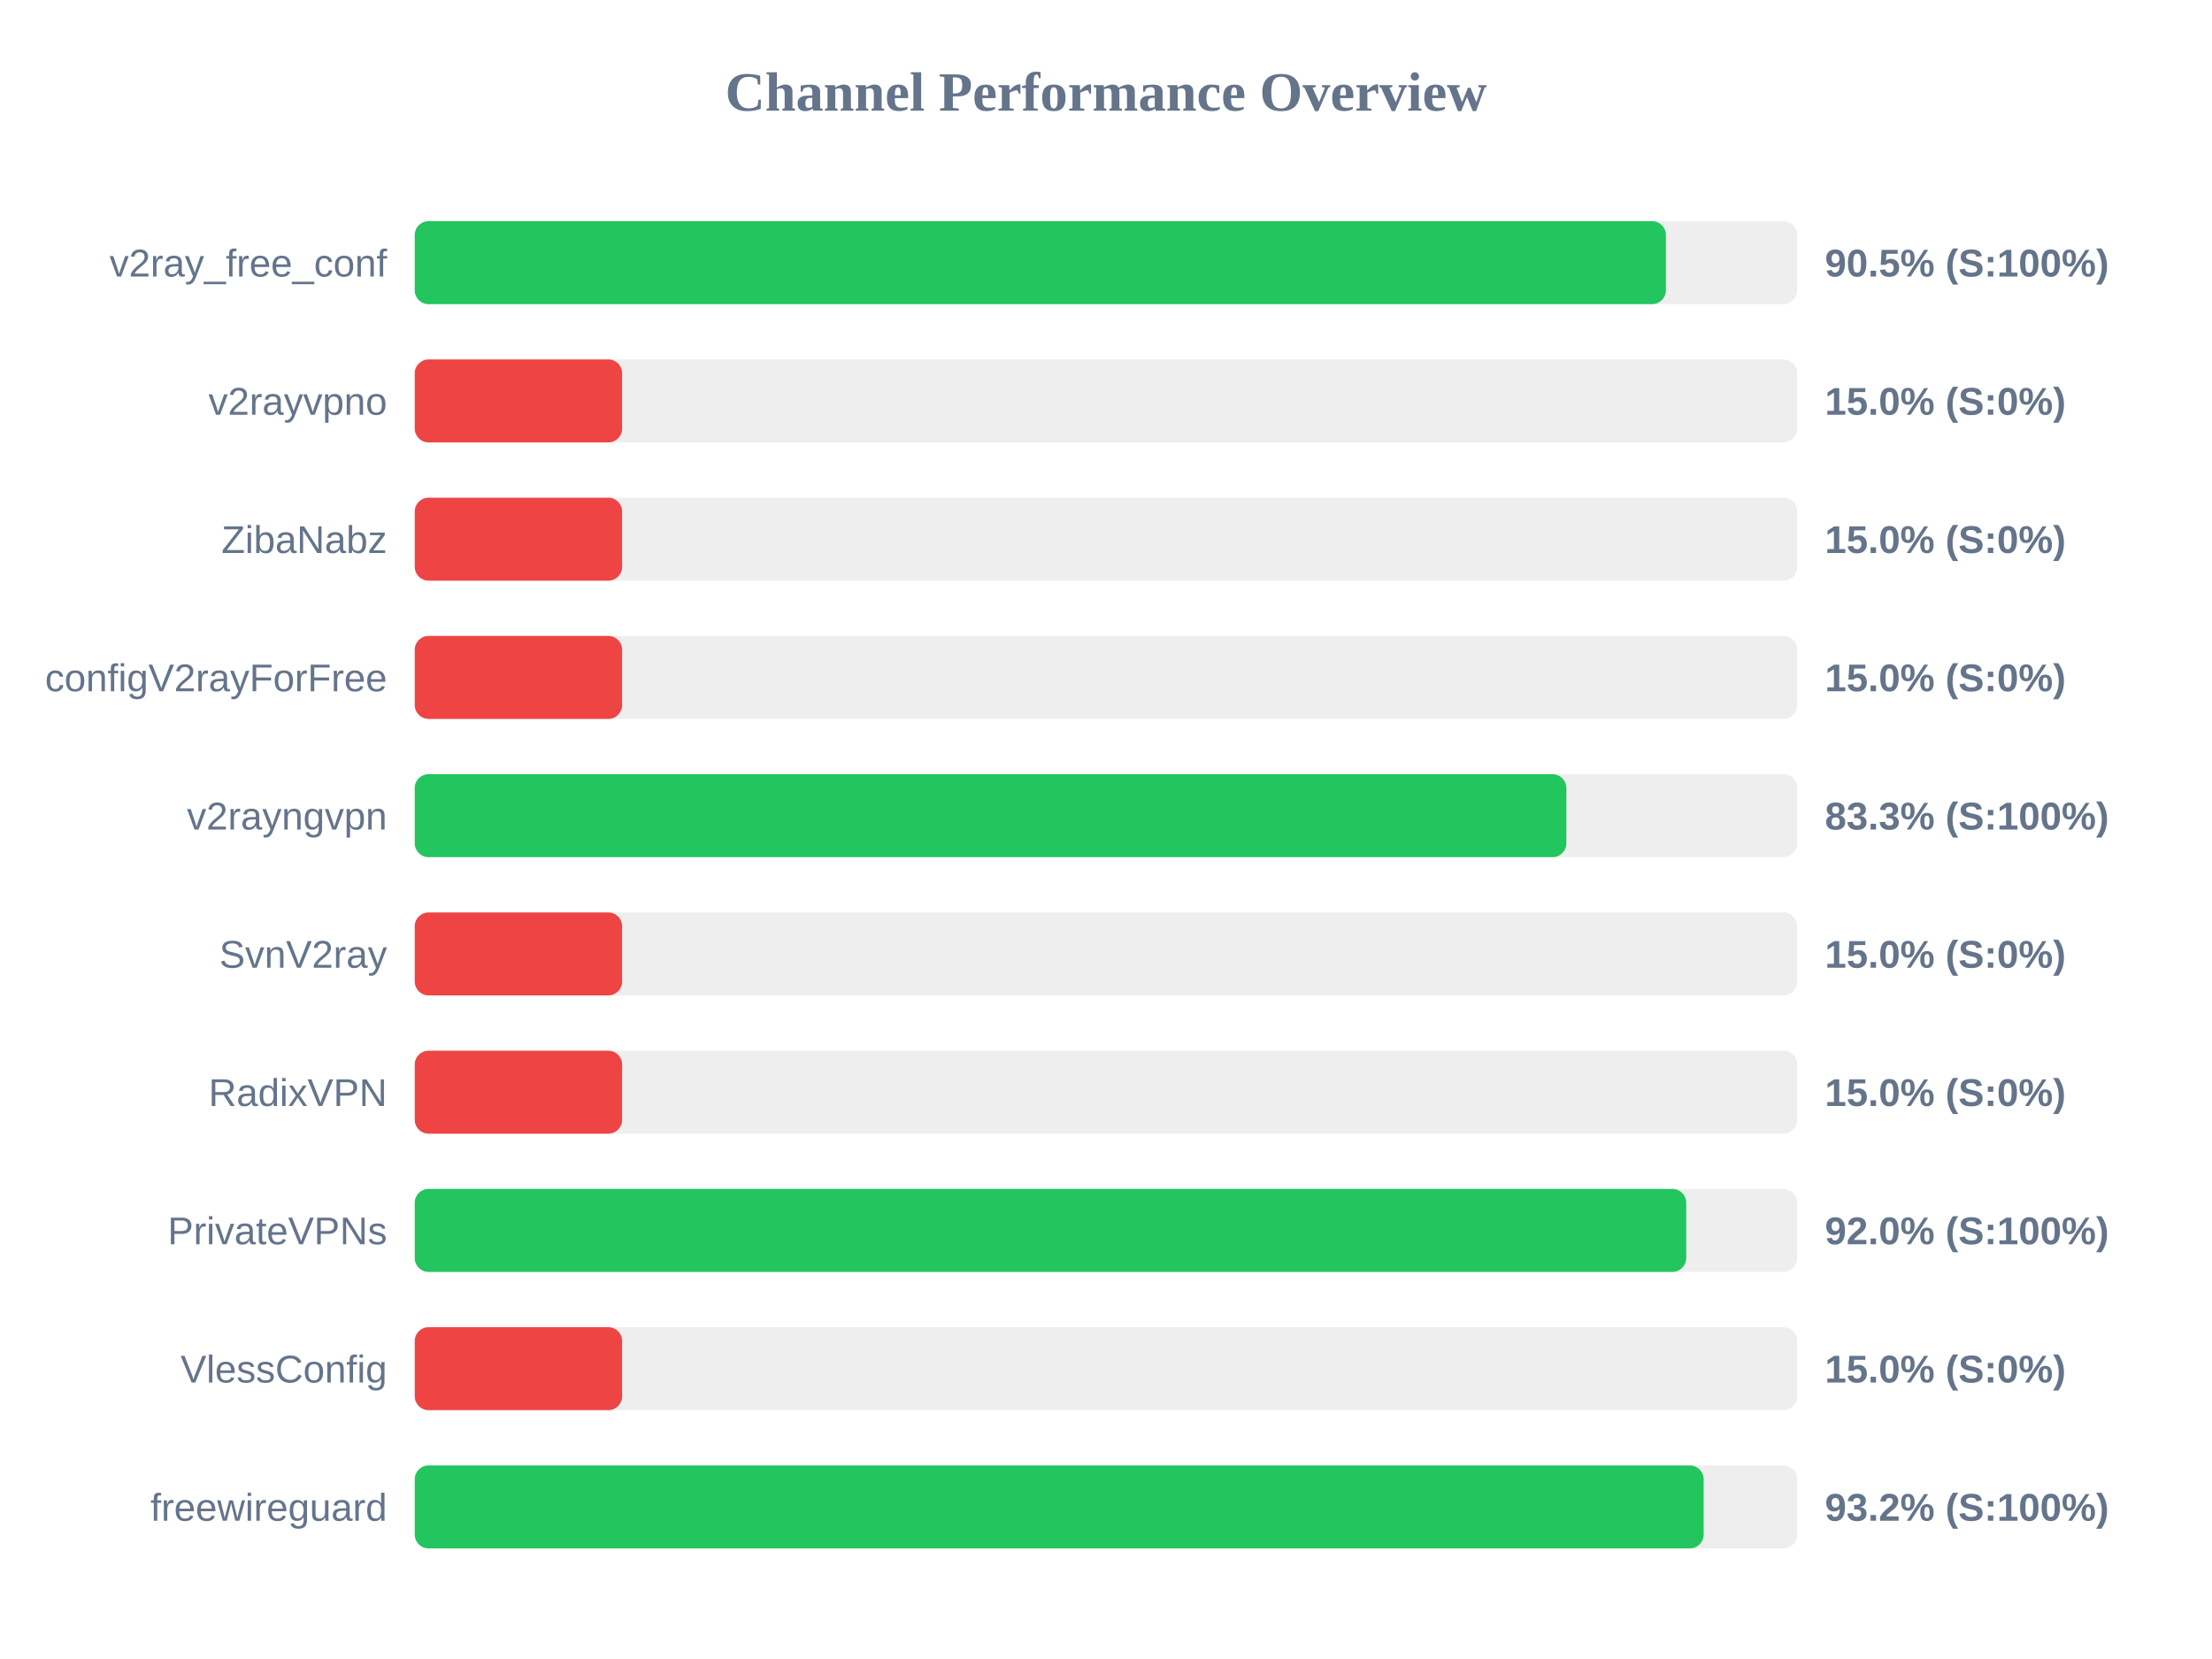
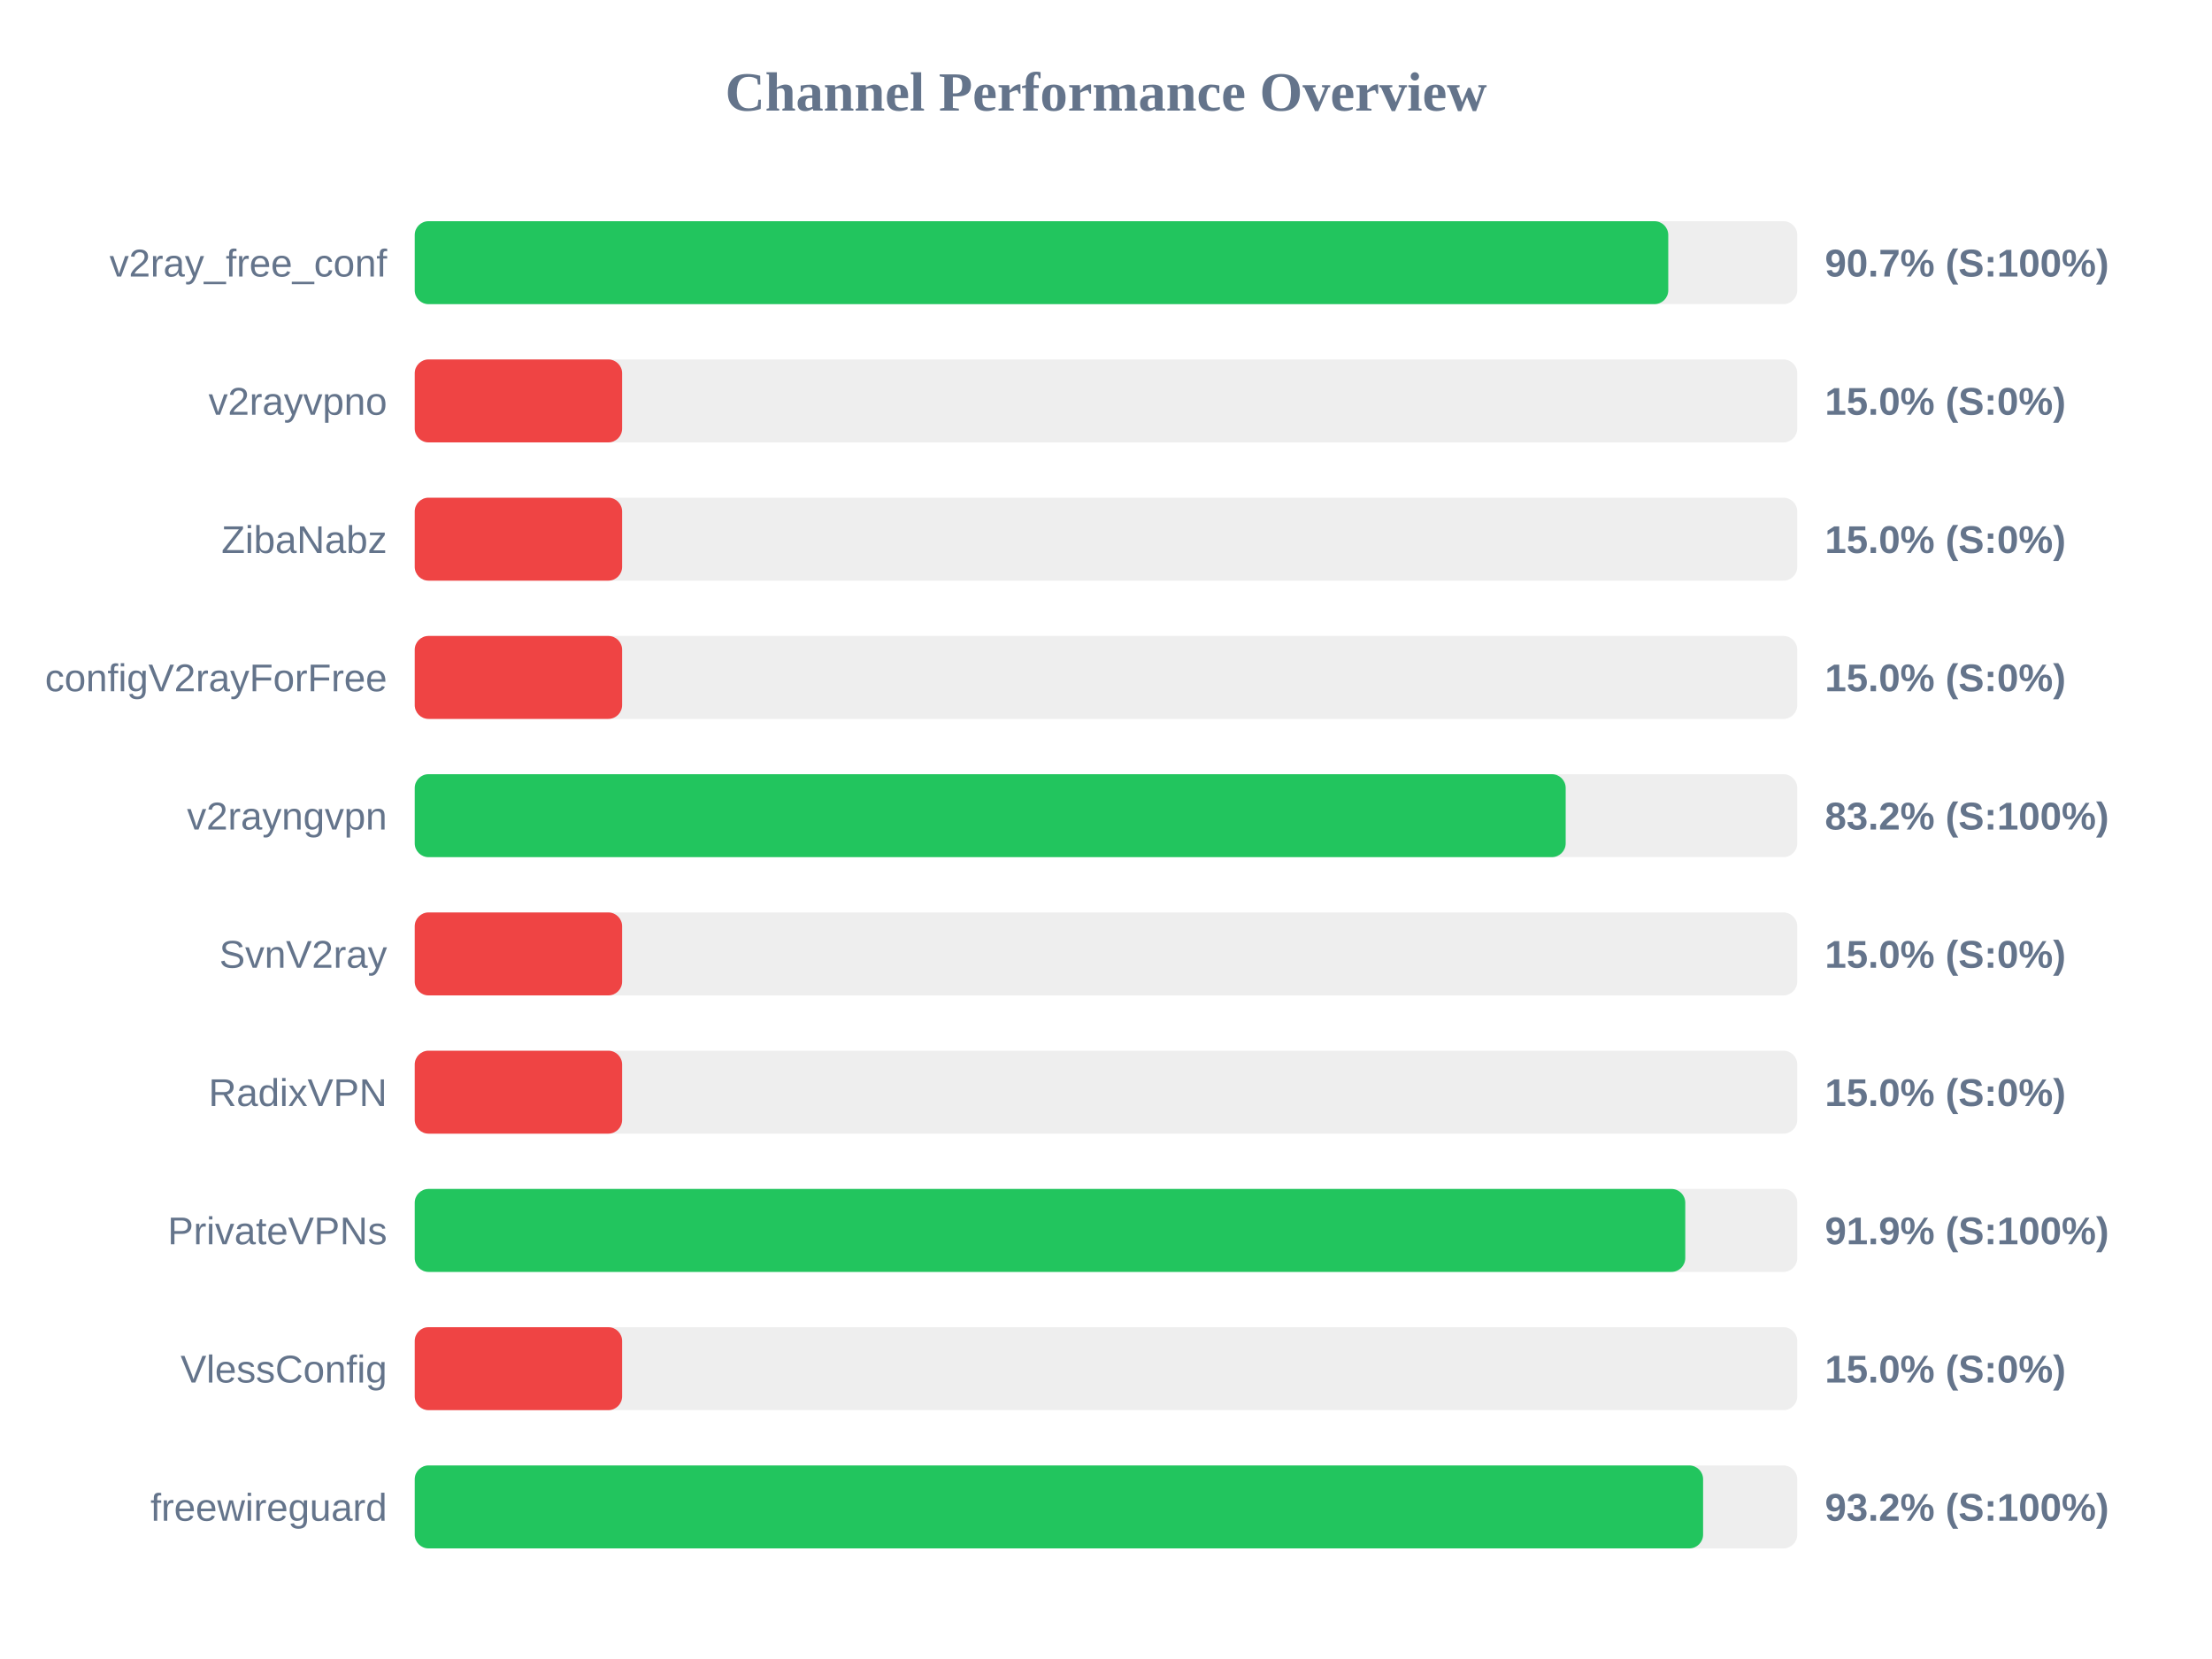
<svg xmlns="http://www.w3.org/2000/svg" width="800" height="600" version="1.1">
  <style>
        .row { font: 14px Arial; fill: #64748b; }
        .score { font: bold 14px Arial; fill: #64748b; }
    </style>
  <text x="400" y="40" text-anchor="middle" font-size="20px" font-weight="bold" fill="#64748b">Channel Performance Overview</text>
  <rect x="150" y="80" width="500" height="30" fill="#eee" rx="5" />
-   <rect x="150" y="80" width="452.5" height="30" fill="#22c55e" rx="5" />
+   <rect x="150" y="80" width="453.35" height="30" fill="#22c55e" rx="5" />
  <text x="140" y="100" text-anchor="end" class="row">v2ray_free_conf</text>
-   <text x="660" y="100" text-anchor="start" class="score">90.5% (S:100%)</text>
+   <text x="660" y="100" text-anchor="start" class="score">90.7% (S:100%)</text>
  <rect x="150" y="130" width="500" height="30" fill="#eee" rx="5" />
  <rect x="150" y="130" width="75.0" height="30" fill="#ef4444" rx="5" />
  <text x="140" y="150" text-anchor="end" class="row">v2rayvpno</text>
  <text x="660" y="150" text-anchor="start" class="score">15.0% (S:0%)</text>
  <rect x="150" y="180" width="500" height="30" fill="#eee" rx="5" />
  <rect x="150" y="180" width="75.0" height="30" fill="#ef4444" rx="5" />
  <text x="140" y="200" text-anchor="end" class="row">ZibaNabz</text>
  <text x="660" y="200" text-anchor="start" class="score">15.0% (S:0%)</text>
  <rect x="150" y="230" width="500" height="30" fill="#eee" rx="5" />
  <rect x="150" y="230" width="75.0" height="30" fill="#ef4444" rx="5" />
  <text x="140" y="250" text-anchor="end" class="row">configV2rayForFree</text>
  <text x="660" y="250" text-anchor="start" class="score">15.0% (S:0%)</text>
  <rect x="150" y="280" width="500" height="30" fill="#eee" rx="5" />
-   <rect x="150" y="280" width="416.5" height="30" fill="#22c55e" rx="5" />
+   <rect x="150" y="280" width="416.25" height="30" fill="#22c55e" rx="5" />
  <text x="140" y="300" text-anchor="end" class="row">v2rayngvpn</text>
-   <text x="660" y="300" text-anchor="start" class="score">83.3% (S:100%)</text>
+   <text x="660" y="300" text-anchor="start" class="score">83.2% (S:100%)</text>
  <rect x="150" y="330" width="500" height="30" fill="#eee" rx="5" />
  <rect x="150" y="330" width="75.0" height="30" fill="#ef4444" rx="5" />
  <text x="140" y="350" text-anchor="end" class="row">SvnV2ray</text>
  <text x="660" y="350" text-anchor="start" class="score">15.0% (S:0%)</text>
  <rect x="150" y="380" width="500" height="30" fill="#eee" rx="5" />
  <rect x="150" y="380" width="75.0" height="30" fill="#ef4444" rx="5" />
  <text x="140" y="400" text-anchor="end" class="row">RadixVPN</text>
  <text x="660" y="400" text-anchor="start" class="score">15.0% (S:0%)</text>
  <rect x="150" y="430" width="500" height="30" fill="#eee" rx="5" />
-   <rect x="150" y="430" width="459.85" height="30" fill="#22c55e" rx="5" />
+   <rect x="150" y="430" width="459.5" height="30" fill="#22c55e" rx="5" />
  <text x="140" y="450" text-anchor="end" class="row">PrivateVPNs</text>
-   <text x="660" y="450" text-anchor="start" class="score">92.0% (S:100%)</text>
+   <text x="660" y="450" text-anchor="start" class="score">91.9% (S:100%)</text>
  <rect x="150" y="480" width="500" height="30" fill="#eee" rx="5" />
  <rect x="150" y="480" width="75.0" height="30" fill="#ef4444" rx="5" />
  <text x="140" y="500" text-anchor="end" class="row">VlessConfig</text>
  <text x="660" y="500" text-anchor="start" class="score">15.0% (S:0%)</text>
  <rect x="150" y="530" width="500" height="30" fill="#eee" rx="5" />
-   <rect x="150" y="530" width="466.15" height="30" fill="#22c55e" rx="5" />
+   <rect x="150" y="530" width="465.95" height="30" fill="#22c55e" rx="5" />
  <text x="140" y="550" text-anchor="end" class="row">freewireguard</text>
  <text x="660" y="550" text-anchor="start" class="score">93.2% (S:100%)</text>
</svg>
